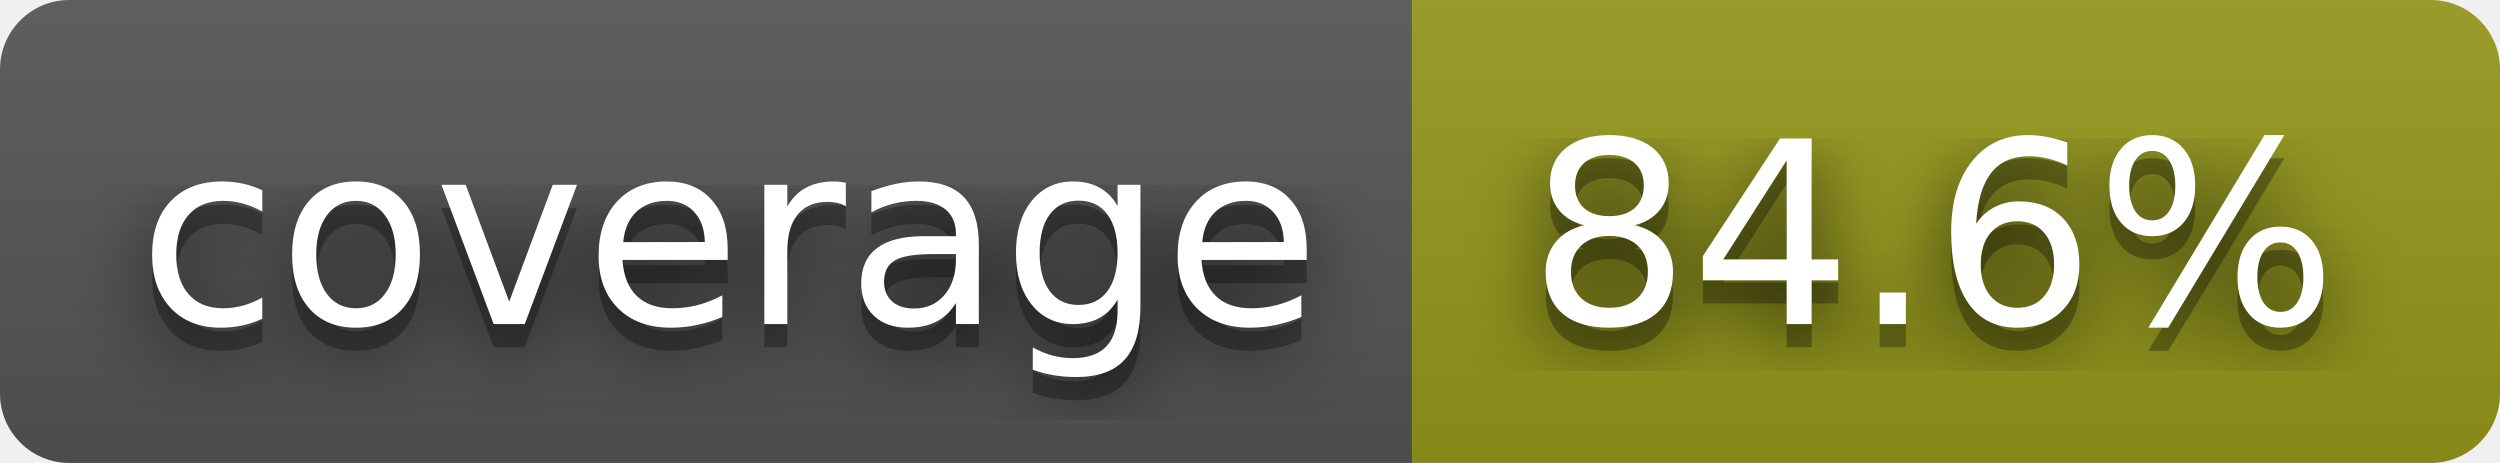
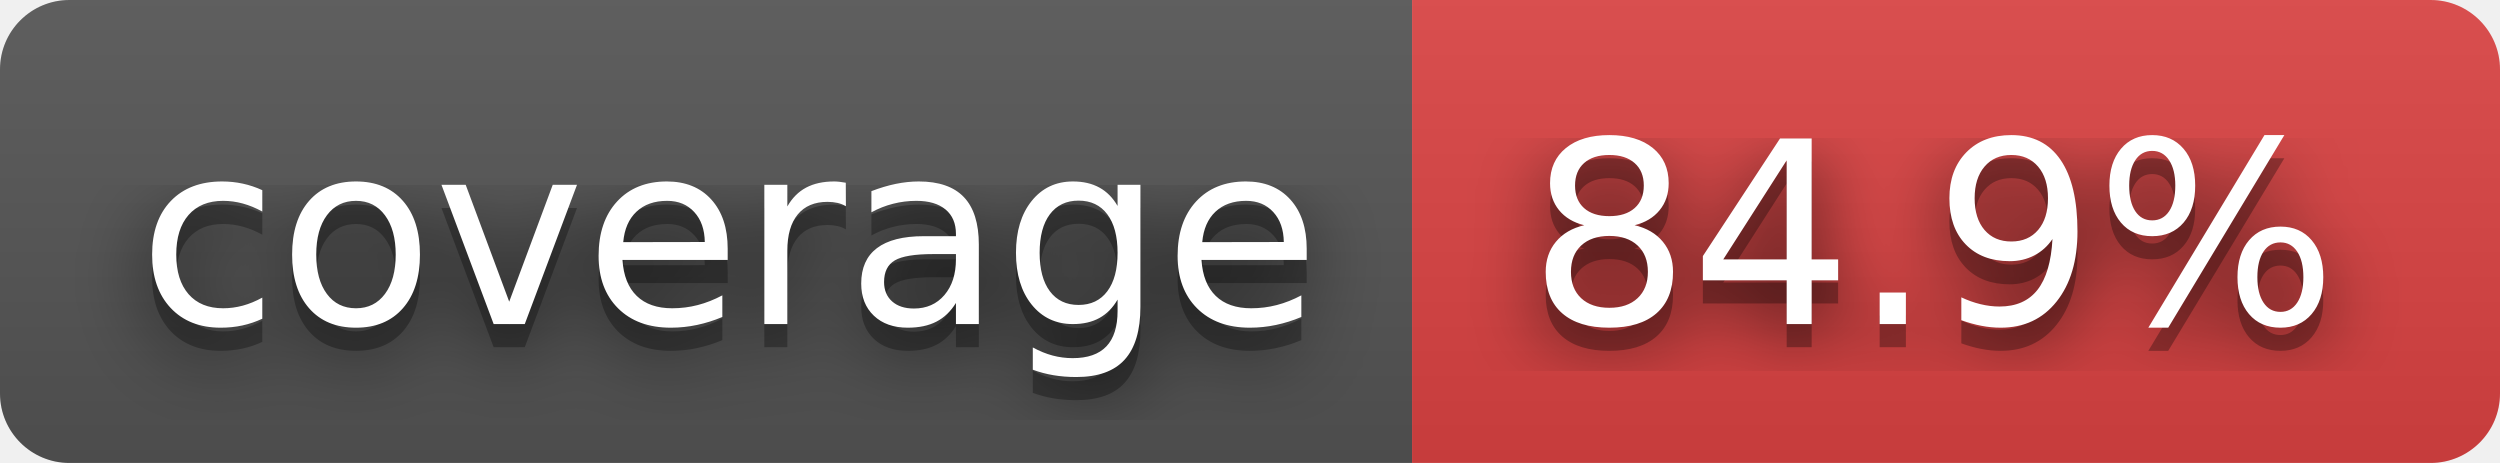
- <svg xmlns="http://www.w3.org/2000/svg" width="108" height="20" role="img" aria-label="coverage: 84.6%">
+ <svg xmlns="http://www.w3.org/2000/svg" width="108" height="20" role="img" aria-label="coverage: 84.9%">
  <filter id="blur">
    <feGaussianBlur stdDeviation="16" />
  </filter>
  <linearGradient id="s" x2="0" y2="100%">
    <stop offset="0" stop-color="#bbb" stop-opacity=".1" />
    <stop offset="1" stop-opacity=".1" />
  </linearGradient>
  <clipPath id="r">
    <rect width="108" height="20" rx="3" />
  </clipPath>
  <g clip-path="url(#r)">
    <rect width="61" height="20" fill="#555" />
-     <rect x="61" width="47" height="20" fill="#95991a" />
+     <rect x="61" width="47" height="20" fill="#dd4343" />
    <rect width="108" height="20" fill="url(#s)" />
  </g>
  <g fill="#fff" text-anchor="middle" font-family="Verdana,Geneva,DejaVu Sans,sans-serif" text-rendering="geometricPrecision" font-size="110">
    <g transform="scale(.1)">
      <g aria-hidden="true" fill="#010101">
        <text x="315" y="150" fill-opacity=".8" filter="url(#blur)" textLength="510">coverage</text>
        <text x="315" y="150" fill-opacity=".3" textLength="510">coverage</text>
      </g>
      <text x="315" y="140" textLength="510">coverage</text>
    </g>
    <g transform="scale(.1)">
      <g aria-hidden="true" fill="#010101">
-         <text x="835" y="150" fill-opacity=".8" filter="url(#blur)" textLength="370">84.6%</text>
-         <text x="835" y="150" fill-opacity=".3" textLength="370">84.6%</text>
+         <text x="835" y="150" fill-opacity=".8" filter="url(#blur)" textLength="370">84.9%</text>
+         <text x="835" y="150" fill-opacity=".3" textLength="370">84.9%</text>
      </g>
-       <text x="835" y="140" textLength="370">84.6%</text>
+       <text x="835" y="140" textLength="370">84.9%</text>
    </g>
  </g>
</svg>
